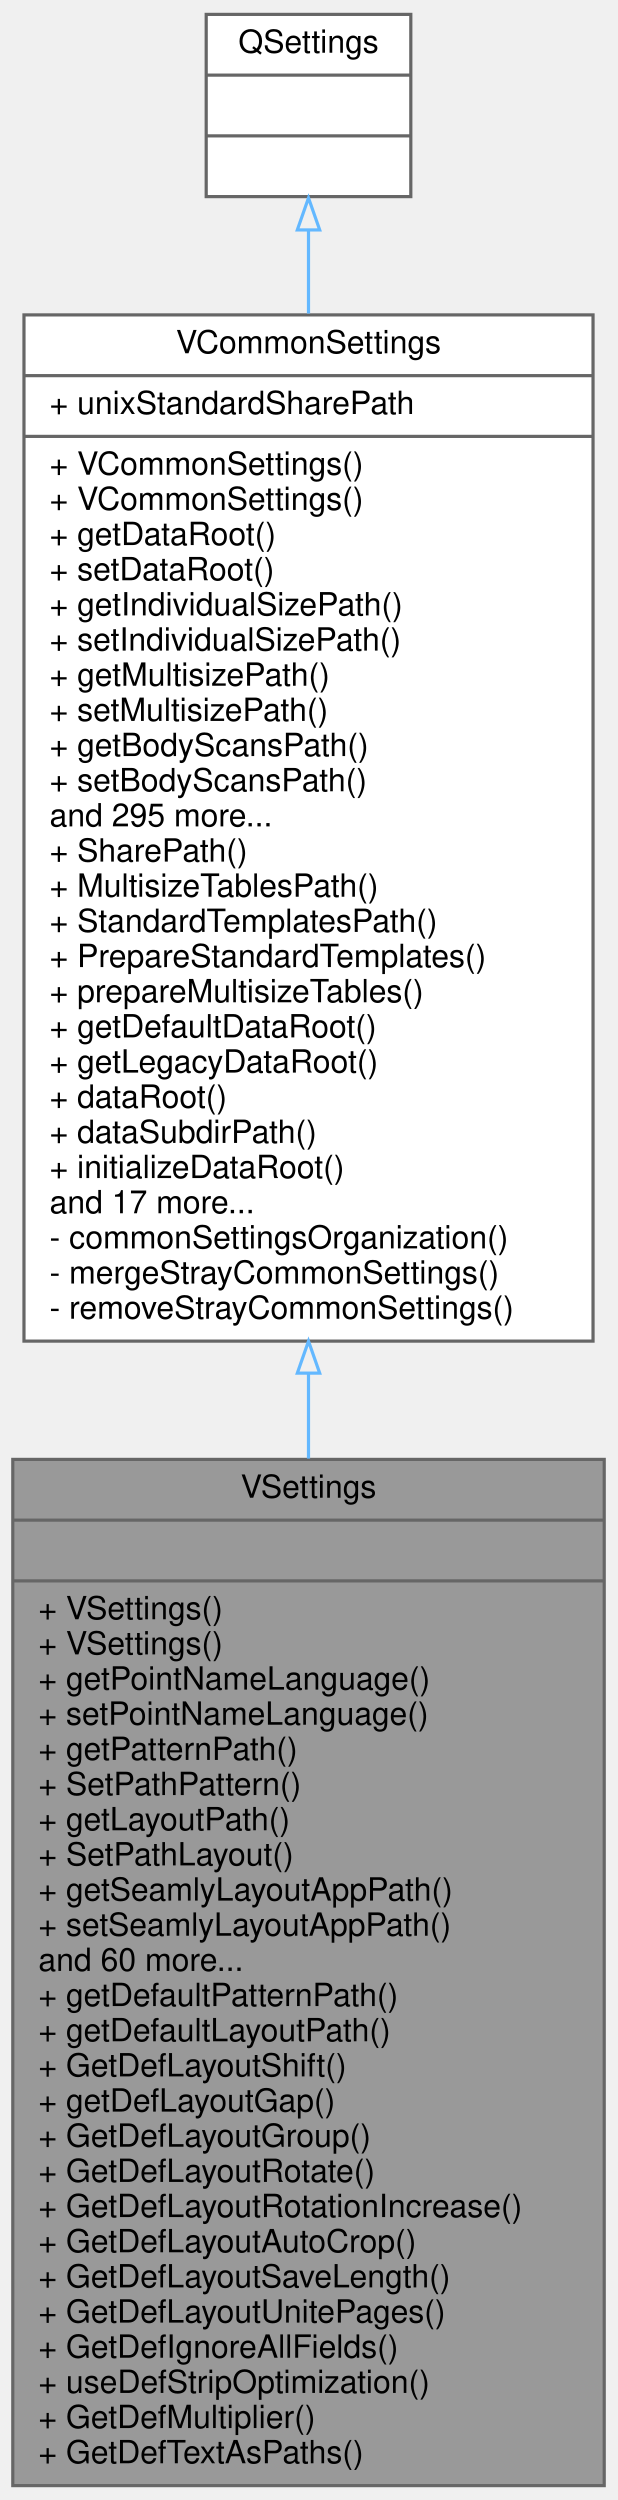
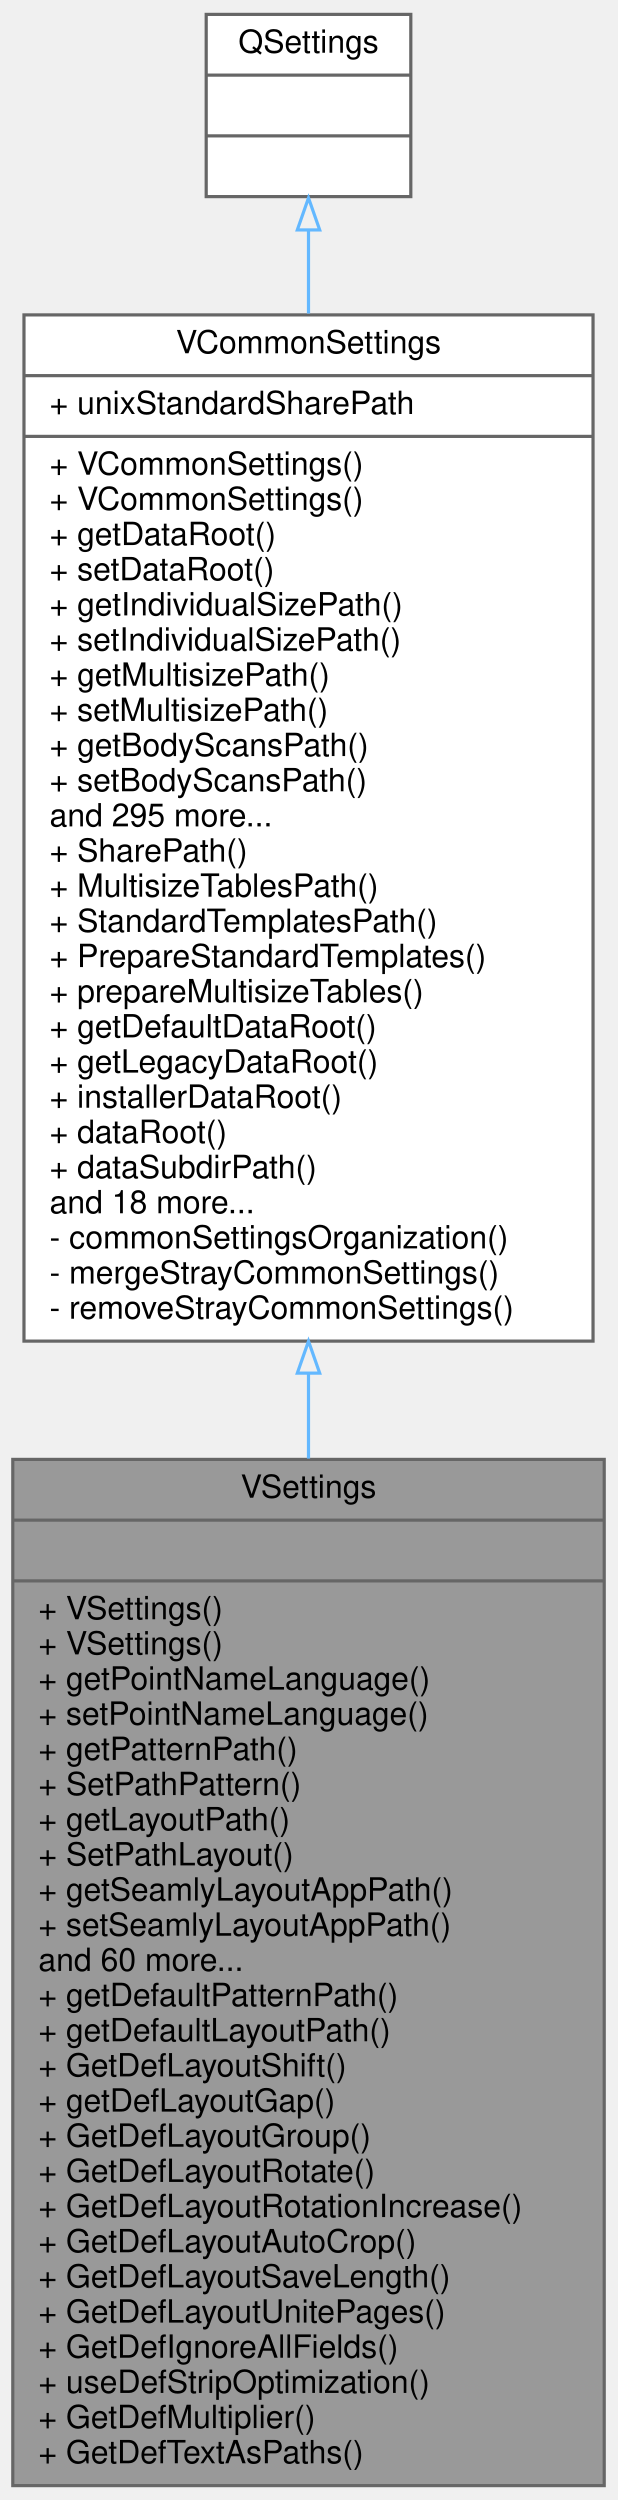
<svg xmlns="http://www.w3.org/2000/svg" xmlns:xlink="http://www.w3.org/1999/xlink" width="193pt" height="782pt" viewBox="0.00 0.00 193.00 782.00">
  <g id="graph0" class="graph" transform="scale(1 1) rotate(0) translate(4 778)">
    <g id="node1" class="node">
      <g id="a_node1">
        <a xlink:title=" ">
          <polygon fill="#999999" stroke="#666666" points="0,-0.5 0,-321.5 185,-321.5 185,-0.5 0,-0.5" />
          <text text-anchor="middle" x="92.5" y="-309.5" font-family="Helvetica,sans-Serif" font-size="10.00">VSettings</text>
          <polyline fill="none" stroke="#666666" points="0,-302.5 185,-302.5 " />
          <text text-anchor="middle" x="92.5" y="-290.5" font-family="Helvetica,sans-Serif" font-size="10.00"> </text>
          <polyline fill="none" stroke="#666666" points="0,-283.5 185,-283.5 " />
          <text text-anchor="start" x="8" y="-271.5" font-family="Helvetica,sans-Serif" font-size="10.00">+ VSettings()</text>
          <text text-anchor="start" x="8" y="-260.5" font-family="Helvetica,sans-Serif" font-size="10.00">+ VSettings()</text>
          <text text-anchor="start" x="8" y="-249.5" font-family="Helvetica,sans-Serif" font-size="10.00">+ getPointNameLanguage()</text>
          <text text-anchor="start" x="8" y="-238.5" font-family="Helvetica,sans-Serif" font-size="10.00">+ setPointNameLanguage()</text>
          <text text-anchor="start" x="8" y="-227.5" font-family="Helvetica,sans-Serif" font-size="10.00">+ getPatternPath()</text>
          <text text-anchor="start" x="8" y="-216.5" font-family="Helvetica,sans-Serif" font-size="10.00">+ SetPathPattern()</text>
          <text text-anchor="start" x="8" y="-205.5" font-family="Helvetica,sans-Serif" font-size="10.00">+ getLayoutPath()</text>
          <text text-anchor="start" x="8" y="-194.5" font-family="Helvetica,sans-Serif" font-size="10.00">+ SetPathLayout()</text>
          <text text-anchor="start" x="8" y="-183.5" font-family="Helvetica,sans-Serif" font-size="10.00">+ getSeamlyLayoutAppPath()</text>
          <text text-anchor="start" x="8" y="-172.5" font-family="Helvetica,sans-Serif" font-size="10.00">+ setSeamlyLayoutAppPath()</text>
          <text text-anchor="start" x="8" y="-161.5" font-family="Helvetica,sans-Serif" font-size="10.00">and 60 more...</text>
          <text text-anchor="start" x="8" y="-150.5" font-family="Helvetica,sans-Serif" font-size="10.00">+ getDefaultPatternPath()</text>
          <text text-anchor="start" x="8" y="-139.5" font-family="Helvetica,sans-Serif" font-size="10.00">+ getDefaultLayoutPath()</text>
          <text text-anchor="start" x="8" y="-128.5" font-family="Helvetica,sans-Serif" font-size="10.00">+ GetDefLayoutShift()</text>
          <text text-anchor="start" x="8" y="-117.5" font-family="Helvetica,sans-Serif" font-size="10.00">+ getDefLayoutGap()</text>
          <text text-anchor="start" x="8" y="-106.5" font-family="Helvetica,sans-Serif" font-size="10.00">+ GetDefLayoutGroup()</text>
          <text text-anchor="start" x="8" y="-95.5" font-family="Helvetica,sans-Serif" font-size="10.00">+ GetDefLayoutRotate()</text>
          <text text-anchor="start" x="8" y="-84.5" font-family="Helvetica,sans-Serif" font-size="10.00">+ GetDefLayoutRotationIncrease()</text>
          <text text-anchor="start" x="8" y="-73.5" font-family="Helvetica,sans-Serif" font-size="10.00">+ GetDefLayoutAutoCrop()</text>
          <text text-anchor="start" x="8" y="-62.5" font-family="Helvetica,sans-Serif" font-size="10.00">+ GetDefLayoutSaveLength()</text>
          <text text-anchor="start" x="8" y="-51.5" font-family="Helvetica,sans-Serif" font-size="10.00">+ GetDefLayoutUnitePages()</text>
          <text text-anchor="start" x="8" y="-40.5" font-family="Helvetica,sans-Serif" font-size="10.00">+ GetDefIgnoreAllFields()</text>
          <text text-anchor="start" x="8" y="-29.5" font-family="Helvetica,sans-Serif" font-size="10.00">+ useDefStripOptimization()</text>
          <text text-anchor="start" x="8" y="-18.5" font-family="Helvetica,sans-Serif" font-size="10.00">+ GetDefMultiplier()</text>
          <text text-anchor="start" x="8" y="-7.5" font-family="Helvetica,sans-Serif" font-size="10.00">+ GetDefTextAsPaths()</text>
        </a>
      </g>
    </g>
    <g id="node2" class="node">
      <g id="a_node2">
        <a xlink:href="../../de/d0f/classVCommonSettings.html" target="_top" xlink:title=" ">
          <polygon fill="white" stroke="#666666" points="3.5,-358.5 3.5,-679.5 181.5,-679.5 181.5,-358.5 3.5,-358.5" />
          <text text-anchor="middle" x="92.5" y="-667.5" font-family="Helvetica,sans-Serif" font-size="10.00">VCommonSettings</text>
          <polyline fill="none" stroke="#666666" points="3.5,-660.5 181.5,-660.5 " />
          <text text-anchor="start" x="11.5" y="-648.5" font-family="Helvetica,sans-Serif" font-size="10.00">+ unixStandardSharePath</text>
          <polyline fill="none" stroke="#666666" points="3.5,-641.5 181.5,-641.5 " />
          <text text-anchor="start" x="11.5" y="-629.5" font-family="Helvetica,sans-Serif" font-size="10.00">+ VCommonSettings()</text>
          <text text-anchor="start" x="11.5" y="-618.5" font-family="Helvetica,sans-Serif" font-size="10.00">+ VCommonSettings()</text>
          <text text-anchor="start" x="11.5" y="-607.5" font-family="Helvetica,sans-Serif" font-size="10.00">+ getDataRoot()</text>
          <text text-anchor="start" x="11.5" y="-596.5" font-family="Helvetica,sans-Serif" font-size="10.00">+ setDataRoot()</text>
          <text text-anchor="start" x="11.5" y="-585.5" font-family="Helvetica,sans-Serif" font-size="10.00">+ getIndividualSizePath()</text>
          <text text-anchor="start" x="11.5" y="-574.5" font-family="Helvetica,sans-Serif" font-size="10.00">+ setIndividualSizePath()</text>
          <text text-anchor="start" x="11.5" y="-563.5" font-family="Helvetica,sans-Serif" font-size="10.00">+ getMultisizePath()</text>
          <text text-anchor="start" x="11.5" y="-552.5" font-family="Helvetica,sans-Serif" font-size="10.00">+ setMultisizePath()</text>
          <text text-anchor="start" x="11.5" y="-541.5" font-family="Helvetica,sans-Serif" font-size="10.00">+ getBodyScansPath()</text>
          <text text-anchor="start" x="11.5" y="-530.5" font-family="Helvetica,sans-Serif" font-size="10.00">+ setBodyScansPath()</text>
          <text text-anchor="start" x="11.5" y="-519.5" font-family="Helvetica,sans-Serif" font-size="10.00">and 295 more...</text>
          <text text-anchor="start" x="11.5" y="-508.5" font-family="Helvetica,sans-Serif" font-size="10.00">+ SharePath()</text>
          <text text-anchor="start" x="11.5" y="-497.5" font-family="Helvetica,sans-Serif" font-size="10.00">+ MultisizeTablesPath()</text>
          <text text-anchor="start" x="11.5" y="-486.5" font-family="Helvetica,sans-Serif" font-size="10.00">+ StandardTemplatesPath()</text>
          <text text-anchor="start" x="11.5" y="-475.5" font-family="Helvetica,sans-Serif" font-size="10.00">+ PrepareStandardTemplates()</text>
          <text text-anchor="start" x="11.5" y="-464.5" font-family="Helvetica,sans-Serif" font-size="10.00">+ prepareMultisizeTables()</text>
          <text text-anchor="start" x="11.5" y="-453.5" font-family="Helvetica,sans-Serif" font-size="10.00">+ getDefaultDataRoot()</text>
          <text text-anchor="start" x="11.5" y="-442.5" font-family="Helvetica,sans-Serif" font-size="10.00">+ getLegacyDataRoot()</text>
-           <text text-anchor="start" x="11.5" y="-431.5" font-family="Helvetica,sans-Serif" font-size="10.00">+ dataRoot()</text>
-           <text text-anchor="start" x="11.5" y="-420.5" font-family="Helvetica,sans-Serif" font-size="10.00">+ dataSubdirPath()</text>
-           <text text-anchor="start" x="11.5" y="-409.5" font-family="Helvetica,sans-Serif" font-size="10.00">+ initializeDataRoot()</text>
-           <text text-anchor="start" x="11.5" y="-398.5" font-family="Helvetica,sans-Serif" font-size="10.00">and 17 more...</text>
+           <text text-anchor="start" x="11.5" y="-431.5" font-family="Helvetica,sans-Serif" font-size="10.00">+ installerDataRoot()</text>
+           <text text-anchor="start" x="11.5" y="-420.5" font-family="Helvetica,sans-Serif" font-size="10.00">+ dataRoot()</text>
+           <text text-anchor="start" x="11.5" y="-409.5" font-family="Helvetica,sans-Serif" font-size="10.00">+ dataSubdirPath()</text>
+           <text text-anchor="start" x="11.5" y="-398.5" font-family="Helvetica,sans-Serif" font-size="10.00">and 18 more...</text>
          <text text-anchor="start" x="11.5" y="-387.5" font-family="Helvetica,sans-Serif" font-size="10.00">- commonSettingsOrganization()</text>
          <text text-anchor="start" x="11.5" y="-376.5" font-family="Helvetica,sans-Serif" font-size="10.00">- mergeStrayCommonSettings()</text>
          <text text-anchor="start" x="11.5" y="-365.5" font-family="Helvetica,sans-Serif" font-size="10.00">- removeStrayCommonSettings()</text>
        </a>
      </g>
    </g>
    <g id="edge1" class="edge">
      <path fill="none" stroke="#63b8ff" d="M92.5,-348.45C92.5,-339.54 92.5,-330.61 92.5,-321.74" />
      <polygon fill="none" stroke="#63b8ff" points="89,-348.48 92.5,-358.48 96,-348.48 89,-348.48" />
    </g>
    <g id="node3" class="node">
      <g id="a_node3">
        <a xlink:title=" ">
          <polygon fill="white" stroke="#666666" points="60.5,-716.5 60.5,-773.5 124.5,-773.5 124.5,-716.5 60.5,-716.5" />
          <text text-anchor="middle" x="92.5" y="-761.5" font-family="Helvetica,sans-Serif" font-size="10.00">QSettings</text>
          <polyline fill="none" stroke="#666666" points="60.5,-754.5 124.5,-754.5 " />
          <text text-anchor="middle" x="92.5" y="-742.5" font-family="Helvetica,sans-Serif" font-size="10.00"> </text>
          <polyline fill="none" stroke="#666666" points="60.5,-735.5 124.5,-735.5 " />
          <text text-anchor="middle" x="92.5" y="-723.5" font-family="Helvetica,sans-Serif" font-size="10.00"> </text>
        </a>
      </g>
    </g>
    <g id="edge2" class="edge">
      <path fill="none" stroke="#63b8ff" d="M92.5,-705.91C92.5,-698.02 92.5,-689.25 92.5,-679.93" />
      <polygon fill="none" stroke="#63b8ff" points="89,-706.08 92.5,-716.08 96,-706.08 89,-706.08" />
    </g>
  </g>
</svg>
